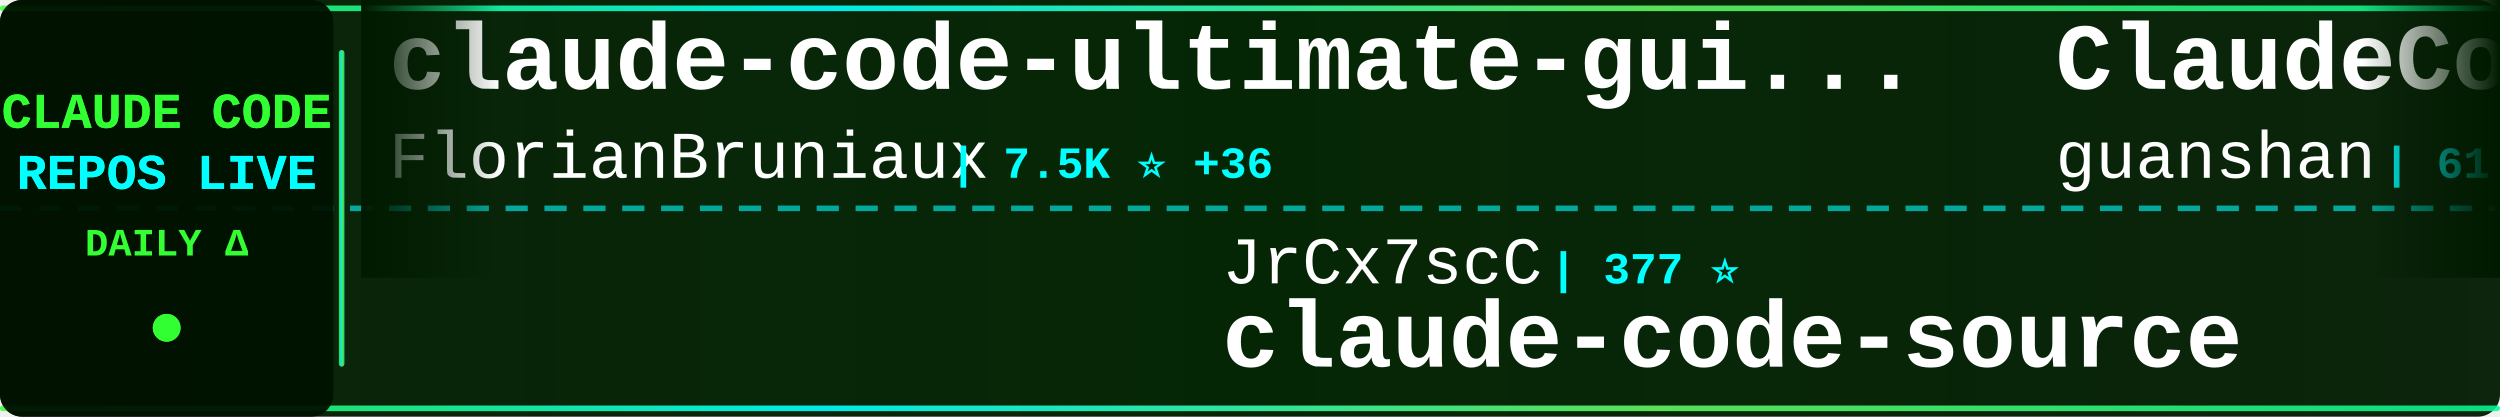
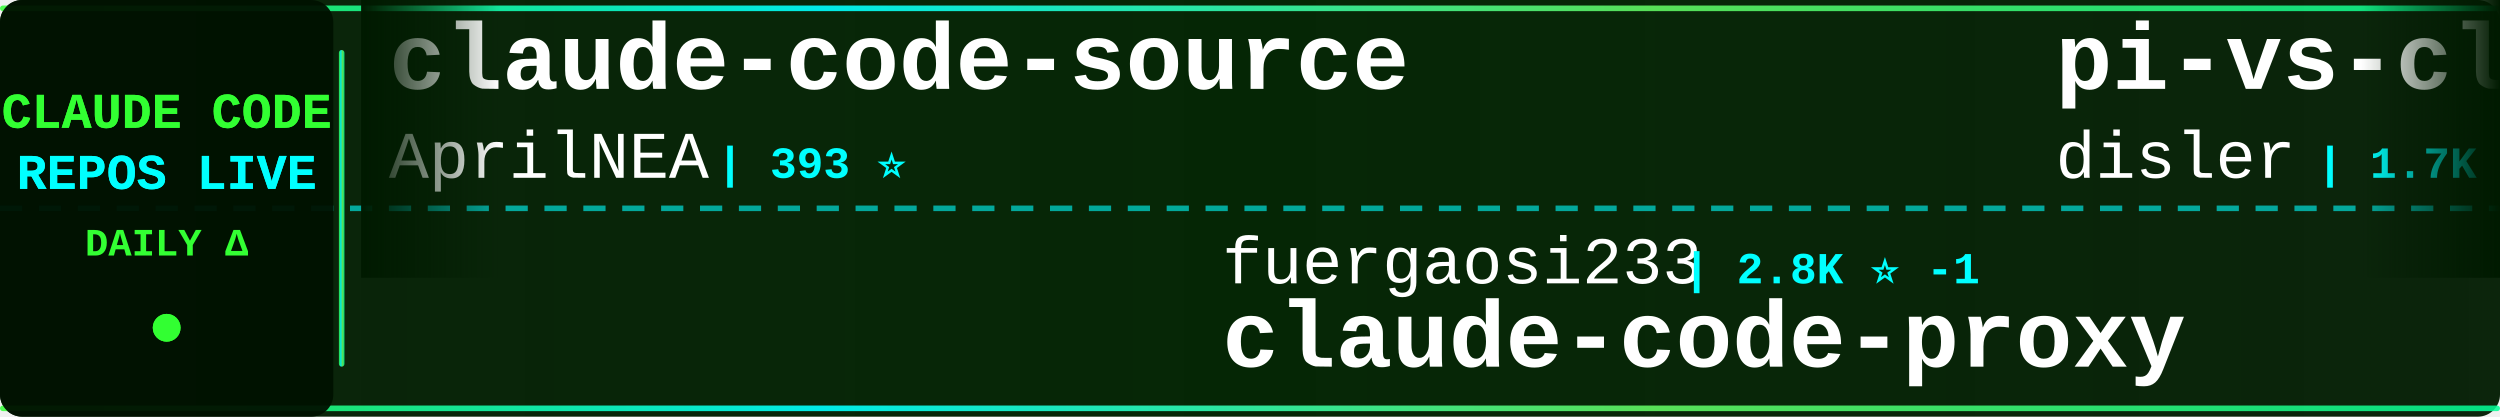
<svg xmlns="http://www.w3.org/2000/svg" width="900" height="150">
  <defs>
    <linearGradient id="tickerBg" x1="0%" y1="0%" x2="100%" y2="0%">
      <stop offset="0%" style="stop-color:#001a00;stop-opacity:0.95" />
      <stop offset="50%" style="stop-color:#002200;stop-opacity:0.98" />
      <stop offset="100%" style="stop-color:#001a00;stop-opacity:0.95" />
    </linearGradient>
    <linearGradient id="borderGrad" x1="0%" y1="0%" x2="100%" y2="0%">
      <stop offset="0%" style="stop-color:#33ff33;stop-opacity:0.85">
        <animate attributeName="stop-opacity" values="0.85;1;0.85" dur="2s" repeatCount="indefinite" />
      </stop>
      <stop offset="33%" style="stop-color:#00ffff;stop-opacity:0.9">
        <animate attributeName="stop-opacity" values="0.9;1;0.9" dur="2.2s" repeatCount="indefinite" />
      </stop>
      <stop offset="66%" style="stop-color:#66ff66;stop-opacity:0.85">
        <animate attributeName="stop-opacity" values="0.85;1;0.85" dur="1.8s" repeatCount="indefinite" />
      </stop>
      <stop offset="100%" style="stop-color:#00ff99;stop-opacity:0.85">
        <animate attributeName="stop-opacity" values="0.85;1;0.85" dur="2s" repeatCount="indefinite" />
      </stop>
    </linearGradient>
    <filter id="textGlow">
      <feGaussianBlur stdDeviation="0.1" result="coloredBlur" />
      <feMerge>
        <feMergeNode in="coloredBlur" />
        <feMergeNode in="SourceGraphic" />
      </feMerge>
    </filter>
    <filter id="metricGlow">
      <feGaussianBlur stdDeviation="0.2" result="coloredBlur" />
      <feMerge>
        <feMergeNode in="coloredBlur" />
        <feMergeNode in="SourceGraphic" />
      </feMerge>
    </filter>
    <linearGradient id="leftFade" x1="0%" y1="0%" x2="100%" y2="0%">
      <stop offset="0%" style="stop-color:#001a00;stop-opacity:1" />
      <stop offset="100%" style="stop-color:#001a00;stop-opacity:0" />
    </linearGradient>
    <linearGradient id="rightFade" x1="0%" y1="0%" x2="100%" y2="0%">
      <stop offset="0%" style="stop-color:#001a00;stop-opacity:0" />
      <stop offset="100%" style="stop-color:#001a00;stop-opacity:1" />
    </linearGradient>
  </defs>
  <rect width="900" height="150" fill="url(#tickerBg)" rx="8" />
  <rect x="0" y="2" width="900" height="2" fill="url(#borderGrad)" rx="1" />
  <rect x="0" y="146" width="900" height="2" fill="url(#borderGrad)" rx="1" />
  <line x1="0" y1="75" x2="900" y2="75" stroke="#00ffff" stroke-width="2" stroke-dasharray="8 6" opacity="0.6" />
  <rect x="0" y="0" width="120" height="150" fill="#001100" opacity="0.95" rx="8" />
  <text x="60" y="46" font-family="'Courier New', monospace" font-size="18" font-weight="bold" fill="#33ff33" text-anchor="middle" filter="url(#textGlow)">
    CLAUDE CODE
  </text>
  <text x="60" y="68" font-family="'Courier New', monospace" font-size="18" font-weight="bold" fill="#00ffff" text-anchor="middle" filter="url(#textGlow)">
    REPOS LIVE
  </text>
  <text x="60" y="92" font-family="'Courier New', monospace" font-size="14" font-weight="bold" fill="#33ff33" text-anchor="middle">
    DAILY Δ
  </text>
  <circle cx="60" cy="118" r="5" fill="#33ff33" filter="url(#metricGlow)">
    <animate attributeName="r" values="4;6;4" dur="1.5s" repeatCount="indefinite" />
    <animate attributeName="opacity" values="0.6;1;0.6" dur="1.5s" repeatCount="indefinite" />
  </circle>
  <rect x="122" y="18" width="2" height="114" fill="url(#borderGrad)" rx="1" />
  <clipPath id="tickerClip">
    <rect x="130" y="0" width="770" height="150" />
  </clipPath>
  <g clip-path="url(#tickerClip)">
    <g id="tickerItems">
      <animateTransform attributeName="transform" attributeType="XML" type="translate" from="0 0" to="-3000 0" dur="54s" repeatCount="indefinite" />
      <g transform="translate(0, 0)">
-         <text x="140" y="32" font-family="'Courier New', monospace" font-size="34" font-weight="bold" fill="#ffffff">claude-code-ultimate-gui...</text>
-         <text x="140" y="64" font-family="'Courier New', monospace" font-size="24" font-weight="normal" fill="#ffffff" opacity="1.0">FlorianBruniaux</text>
-         <text x="342" y="64" font-family="'Courier New', monospace" font-size="16" font-weight="bold" fill="#00ffff"> | 7.5K ⭐ +36</text>
+         <text x="140" y="32" font-family="'Courier New', monospace" font-size="34" font-weight="bold" fill="#ffffff">claude-code-source</text>
+         <text x="140" y="64" font-family="'Courier New', monospace" font-size="24" font-weight="normal" fill="#ffffff" opacity="1.0">AprilNEA</text>
+         <text x="258" y="64" font-family="'Courier New', monospace" font-size="16" font-weight="bold" fill="#00ffff"> | 393 ⭐</text>
      </g>
      <g transform="translate(300, 0)">
-         <text x="140" y="102" font-family="'Courier New', monospace" font-size="24" font-weight="normal" fill="#ffffff" opacity="1.0">JrCx7scC</text>
-         <text x="258" y="102" font-family="'Courier New', monospace" font-size="16" font-weight="bold" fill="#00ffff"> | 377 ⭐</text>
-         <text x="140" y="132" font-family="'Courier New', monospace" font-size="34" font-weight="bold" fill="#ffffff">claude-code-source</text>
+         <text x="140" y="102" font-family="'Courier New', monospace" font-size="24" font-weight="normal" fill="#ffffff" opacity="1.0">fuergaosi233</text>
+         <text x="306" y="102" font-family="'Courier New', monospace" font-size="16" font-weight="bold" fill="#00ffff"> | 2.8K ⭐ -1</text>
+         <text x="140" y="132" font-family="'Courier New', monospace" font-size="34" font-weight="bold" fill="#ffffff">claude-code-proxy</text>
      </g>
      <g transform="translate(600, 0)">
-         <text x="140" y="32" font-family="'Courier New', monospace" font-size="34" font-weight="bold" fill="#ffffff">ClaudeCode</text>
-         <text x="140" y="64" font-family="'Courier New', monospace" font-size="24" font-weight="normal" fill="#ffffff" opacity="1.0">guanshan</text>
-         <text x="258" y="64" font-family="'Courier New', monospace" font-size="16" font-weight="bold" fill="#00ffff"> | 61 ⭐</text>
+         <text x="140" y="32" font-family="'Courier New', monospace" font-size="34" font-weight="bold" fill="#ffffff">pi-vs-claude-code</text>
+         <text x="140" y="64" font-family="'Courier New', monospace" font-size="24" font-weight="normal" fill="#ffffff" opacity="1.0">disler</text>
+         <text x="234" y="64" font-family="'Courier New', monospace" font-size="16" font-weight="bold" fill="#00ffff"> | 1.7K ⭐</text>
      </g>
      <g transform="translate(900, 0)">
-         <text x="140" y="102" font-family="'Courier New', monospace" font-size="24" font-weight="normal" fill="#ffffff" opacity="1.0">claude-code-best</text>
-         <text x="354" y="102" font-family="'Courier New', monospace" font-size="16" font-weight="bold" fill="#00ffff"> | 23.5K ⭐ +7</text>
-         <text x="140" y="132" font-family="'Courier New', monospace" font-size="34" font-weight="bold" fill="#ffffff">claude-code</text>
+         <text x="140" y="102" font-family="'Courier New', monospace" font-size="24" font-weight="normal" fill="#ffffff" opacity="1.0">WorldFlowAI</text>
+         <text x="294" y="102" font-family="'Courier New', monospace" font-size="16" font-weight="bold" fill="#00ffff"> | 6.9K ⭐ +28</text>
+         <text x="140" y="132" font-family="'Courier New', monospace" font-size="34" font-weight="bold" fill="#ffffff">everything-claude-code</text>
      </g>
      <g transform="translate(1200, 0)">
-         <text x="140" y="32" font-family="'Courier New', monospace" font-size="34" font-weight="bold" fill="#ffffff">claude-code</text>
-         <text x="140" y="64" font-family="'Courier New', monospace" font-size="24" font-weight="normal" fill="#ffffff" opacity="1.0">xorespesp</text>
-         <text x="270" y="64" font-family="'Courier New', monospace" font-size="16" font-weight="bold" fill="#00ffff"> | 230 ⭐</text>
+         <text x="140" y="32" font-family="'Courier New', monospace" font-size="34" font-weight="bold" fill="#ffffff">ClaudeCodeAgents</text>
+         <text x="140" y="64" font-family="'Courier New', monospace" font-size="24" font-weight="normal" fill="#ffffff" opacity="1.0">darcyegb</text>
+         <text x="258" y="64" font-family="'Courier New', monospace" font-size="16" font-weight="bold" fill="#00ffff"> | 780 ⭐</text>
      </g>
      <g transform="translate(1500, 0)">
-         <text x="140" y="102" font-family="'Courier New', monospace" font-size="24" font-weight="normal" fill="#ffffff" opacity="1.0">T-Lab-CUHKSZ</text>
-         <text x="306" y="102" font-family="'Courier New', monospace" font-size="16" font-weight="bold" fill="#00ffff"> | 327 ⭐</text>
-         <text x="140" y="132" font-family="'Courier New', monospace" font-size="34" font-weight="bold" fill="#ffffff">claude-code</text>
+         <text x="140" y="102" font-family="'Courier New', monospace" font-size="24" font-weight="normal" fill="#ffffff" opacity="1.0">Pimzino</text>
+         <text x="246" y="102" font-family="'Courier New', monospace" font-size="16" font-weight="bold" fill="#00ffff"> | 3.9K ⭐</text>
+         <text x="140" y="132" font-family="'Courier New', monospace" font-size="34" font-weight="bold" fill="#ffffff">claude-code-spec-workflo...</text>
      </g>
      <g transform="translate(1800, 0)">
-         <text x="140" y="32" font-family="'Courier New', monospace" font-size="34" font-weight="bold" fill="#ffffff">free-claude-code</text>
-         <text x="140" y="64" font-family="'Courier New', monospace" font-size="24" font-weight="normal" fill="#ffffff" opacity="1.0">Alishahryar1</text>
-         <text x="306" y="64" font-family="'Courier New', monospace" font-size="16" font-weight="bold" fill="#00ffff"> | 73.4K ⭐ +153</text>
+         <text x="140" y="32" font-family="'Courier New', monospace" font-size="34" font-weight="bold" fill="#ffffff">claude_code_src</text>
+         <text x="140" y="64" font-family="'Courier New', monospace" font-size="24" font-weight="normal" fill="#ffffff" opacity="1.0">ponponon</text>
+         <text x="258" y="64" font-family="'Courier New', monospace" font-size="16" font-weight="bold" fill="#00ffff"> | 2.3K ⭐</text>
      </g>
      <g transform="translate(2100, 0)">
-         <text x="140" y="102" font-family="'Courier New', monospace" font-size="24" font-weight="normal" fill="#ffffff" opacity="1.0">VoltAgent</text>
-         <text x="270" y="102" font-family="'Courier New', monospace" font-size="16" font-weight="bold" fill="#00ffff"> | 26.8K ⭐ +15</text>
-         <text x="140" y="132" font-family="'Courier New', monospace" font-size="34" font-weight="bold" fill="#ffffff">awesome-claude-code-suba...</text>
+         <text x="140" y="102" font-family="'Courier New', monospace" font-size="24" font-weight="normal" fill="#ffffff" opacity="1.0">daymade</text>
+         <text x="246" y="102" font-family="'Courier New', monospace" font-size="16" font-weight="bold" fill="#00ffff"> | 1.6K ⭐ +2</text>
+         <text x="140" y="132" font-family="'Courier New', monospace" font-size="34" font-weight="bold" fill="#ffffff">claude-code-skills</text>
      </g>
      <g transform="translate(2400, 0)">
-         <text x="140" y="32" font-family="'Courier New', monospace" font-size="34" font-weight="bold" fill="#ffffff">claude-code-best-practic...</text>
-         <text x="140" y="64" font-family="'Courier New', monospace" font-size="24" font-weight="normal" fill="#ffffff" opacity="1.0">shanraisshan</text>
-         <text x="306" y="64" font-family="'Courier New', monospace" font-size="16" font-weight="bold" fill="#00ffff"> | 69.4K ⭐ +25</text>
+         <text x="140" y="32" font-family="'Courier New', monospace" font-size="34" font-weight="bold" fill="#ffffff">claude-code-my-workflow</text>
+         <text x="140" y="64" font-family="'Courier New', monospace" font-size="24" font-weight="normal" fill="#ffffff" opacity="1.0">pedrohcgs</text>
+         <text x="270" y="64" font-family="'Courier New', monospace" font-size="16" font-weight="bold" fill="#00ffff"> | 1.7K ⭐</text>
      </g>
      <g transform="translate(2700, 0)">
-         <text x="140" y="102" font-family="'Courier New', monospace" font-size="24" font-weight="normal" fill="#ffffff" opacity="1.0">777genius</text>
-         <text x="270" y="102" font-family="'Courier New', monospace" font-size="16" font-weight="bold" fill="#00ffff"> | 941 ⭐</text>
-         <text x="140" y="132" font-family="'Courier New', monospace" font-size="34" font-weight="bold" fill="#ffffff">claude-code-source-code</text>
+         <text x="140" y="102" font-family="'Courier New', monospace" font-size="24" font-weight="normal" fill="#ffffff" opacity="1.0">guanshan</text>
+         <text x="258" y="102" font-family="'Courier New', monospace" font-size="16" font-weight="bold" fill="#00ffff"> | 61 ⭐</text>
+         <text x="140" y="132" font-family="'Courier New', monospace" font-size="34" font-weight="bold" fill="#ffffff">ClaudeCode</text>
      </g>
      <g transform="translate(3000, 0)">
-         <text x="140" y="32" font-family="'Courier New', monospace" font-size="34" font-weight="bold" fill="#ffffff">claude-code-ultimate-gui...</text>
-         <text x="140" y="64" font-family="'Courier New', monospace" font-size="24" font-weight="normal" fill="#ffffff" opacity="1.0">FlorianBruniaux</text>
-         <text x="342" y="64" font-family="'Courier New', monospace" font-size="16" font-weight="bold" fill="#00ffff"> | 7.5K ⭐ +36</text>
+         <text x="140" y="32" font-family="'Courier New', monospace" font-size="34" font-weight="bold" fill="#ffffff">claude-code-source</text>
+         <text x="140" y="64" font-family="'Courier New', monospace" font-size="24" font-weight="normal" fill="#ffffff" opacity="1.0">AprilNEA</text>
+         <text x="258" y="64" font-family="'Courier New', monospace" font-size="16" font-weight="bold" fill="#00ffff"> | 393 ⭐</text>
      </g>
      <g transform="translate(3300, 0)">
-         <text x="140" y="102" font-family="'Courier New', monospace" font-size="24" font-weight="normal" fill="#ffffff" opacity="1.0">JrCx7scC</text>
-         <text x="258" y="102" font-family="'Courier New', monospace" font-size="16" font-weight="bold" fill="#00ffff"> | 377 ⭐</text>
-         <text x="140" y="132" font-family="'Courier New', monospace" font-size="34" font-weight="bold" fill="#ffffff">claude-code-source</text>
+         <text x="140" y="102" font-family="'Courier New', monospace" font-size="24" font-weight="normal" fill="#ffffff" opacity="1.0">fuergaosi233</text>
+         <text x="306" y="102" font-family="'Courier New', monospace" font-size="16" font-weight="bold" fill="#00ffff"> | 2.8K ⭐ -1</text>
+         <text x="140" y="132" font-family="'Courier New', monospace" font-size="34" font-weight="bold" fill="#ffffff">claude-code-proxy</text>
      </g>
      <g transform="translate(3600, 0)">
-         <text x="140" y="32" font-family="'Courier New', monospace" font-size="34" font-weight="bold" fill="#ffffff">ClaudeCode</text>
-         <text x="140" y="64" font-family="'Courier New', monospace" font-size="24" font-weight="normal" fill="#ffffff" opacity="1.0">guanshan</text>
-         <text x="258" y="64" font-family="'Courier New', monospace" font-size="16" font-weight="bold" fill="#00ffff"> | 61 ⭐</text>
+         <text x="140" y="32" font-family="'Courier New', monospace" font-size="34" font-weight="bold" fill="#ffffff">pi-vs-claude-code</text>
+         <text x="140" y="64" font-family="'Courier New', monospace" font-size="24" font-weight="normal" fill="#ffffff" opacity="1.0">disler</text>
+         <text x="234" y="64" font-family="'Courier New', monospace" font-size="16" font-weight="bold" fill="#00ffff"> | 1.7K ⭐</text>
      </g>
      <g transform="translate(3900, 0)">
-         <text x="140" y="102" font-family="'Courier New', monospace" font-size="24" font-weight="normal" fill="#ffffff" opacity="1.0">claude-code-best</text>
-         <text x="354" y="102" font-family="'Courier New', monospace" font-size="16" font-weight="bold" fill="#00ffff"> | 23.5K ⭐ +7</text>
-         <text x="140" y="132" font-family="'Courier New', monospace" font-size="34" font-weight="bold" fill="#ffffff">claude-code</text>
+         <text x="140" y="102" font-family="'Courier New', monospace" font-size="24" font-weight="normal" fill="#ffffff" opacity="1.0">WorldFlowAI</text>
+         <text x="294" y="102" font-family="'Courier New', monospace" font-size="16" font-weight="bold" fill="#00ffff"> | 6.9K ⭐ +28</text>
+         <text x="140" y="132" font-family="'Courier New', monospace" font-size="34" font-weight="bold" fill="#ffffff">everything-claude-code</text>
      </g>
    </g>
  </g>
  <rect x="130" y="0" width="50" height="100" fill="url(#leftFade)" />
  <rect x="850" y="0" width="50" height="100" fill="url(#rightFade)" />
</svg>
